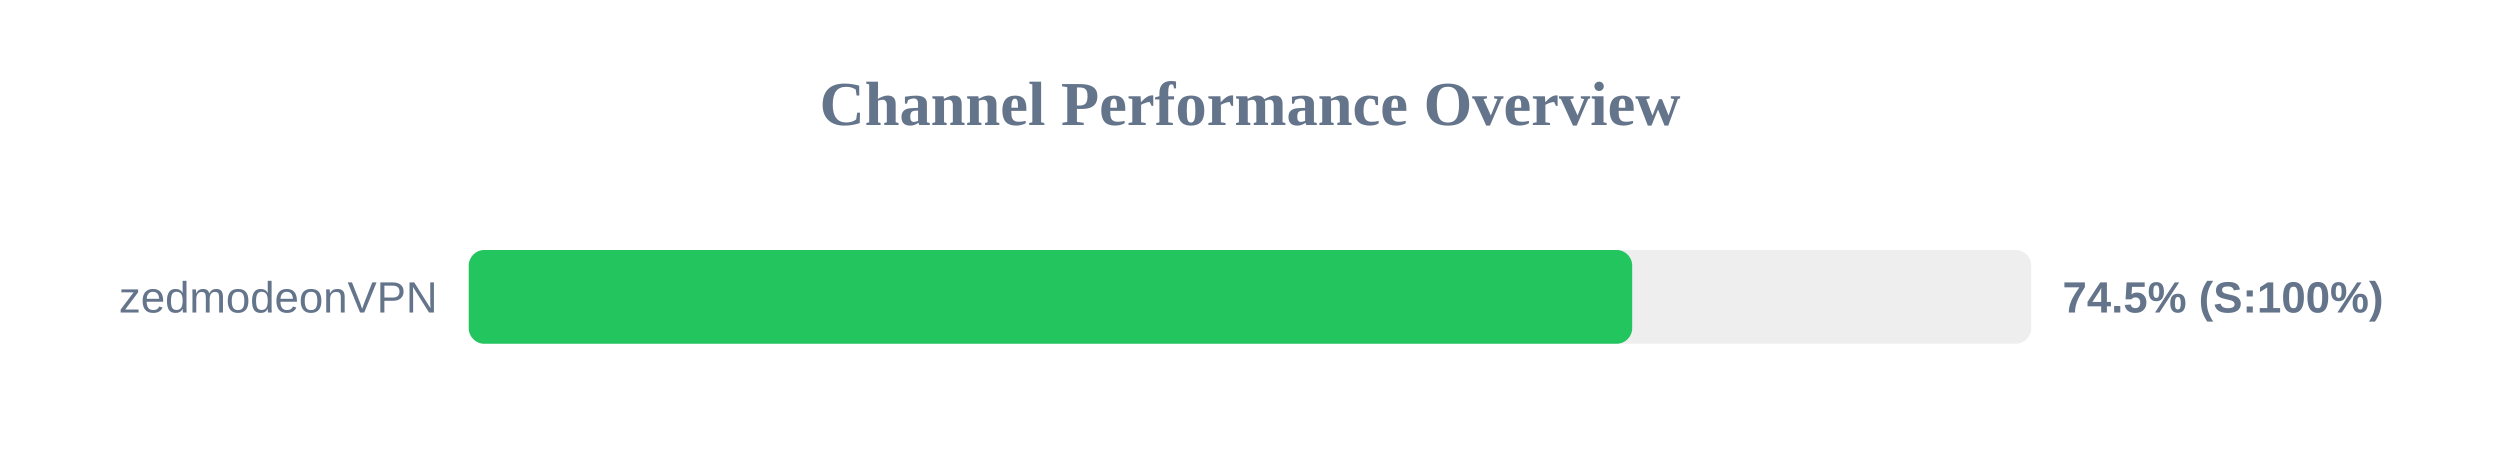
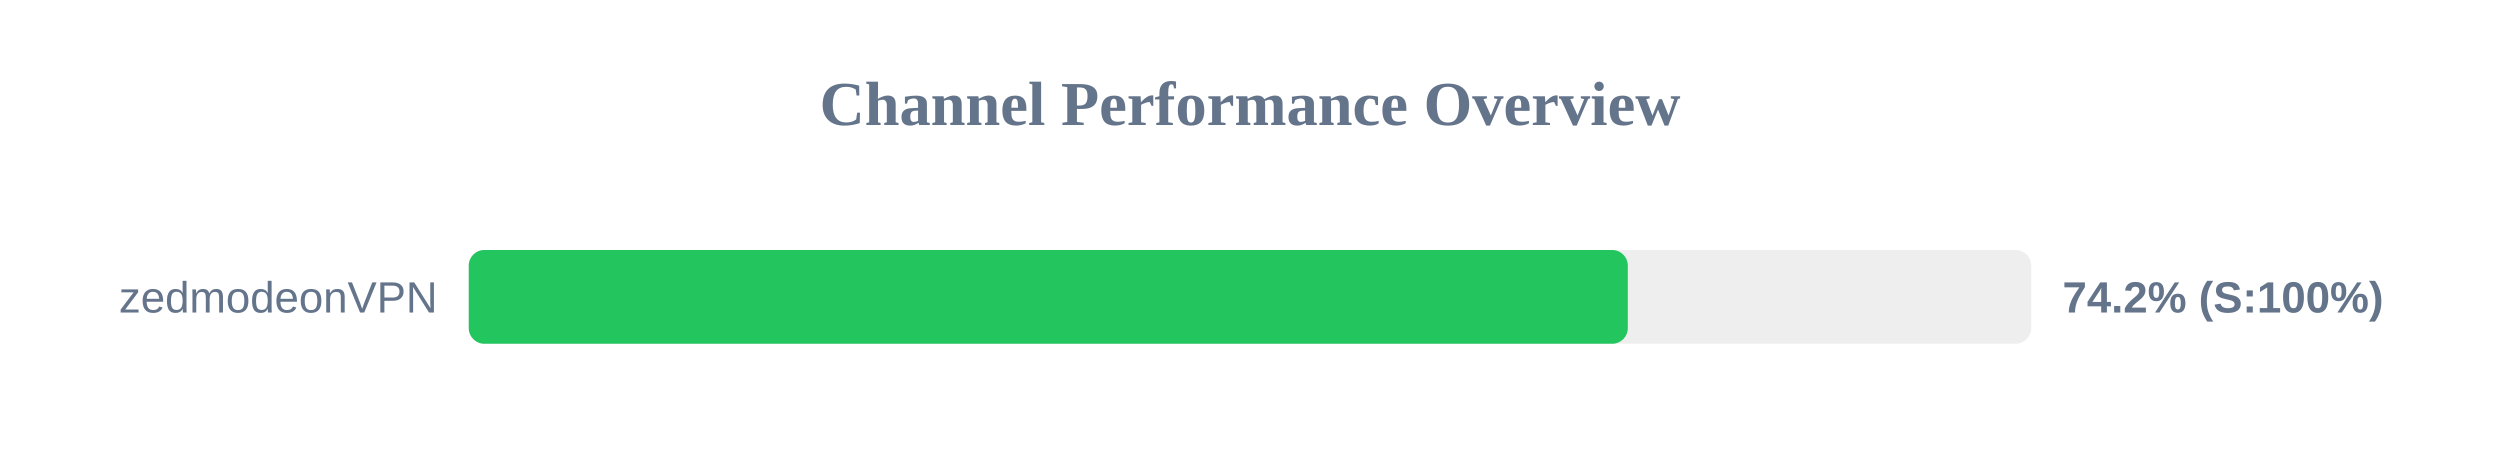
<svg xmlns="http://www.w3.org/2000/svg" width="800" height="150" version="1.1">
  <style>
        .row { font: 14px Arial; fill: #64748b; }
        .score { font: bold 14px Arial; fill: #64748b; }
    </style>
  <text x="400" y="40" text-anchor="middle" font-size="20px" font-weight="bold" fill="#64748b">Channel Performance Overview</text>
  <rect x="150" y="80" width="500" height="30" fill="#eee" rx="5" />
-   <rect x="150" y="80" width="372.3" height="30" fill="#22c55e" rx="5" />
+   <rect x="150" y="80" width="370.9" height="30" fill="#22c55e" rx="5" />
  <text x="140" y="100" text-anchor="end" class="row">zedmodeonVPN</text>
-   <text x="660" y="100" text-anchor="start" class="score">74.5% (S:100%)</text>
+   <text x="660" y="100" text-anchor="start" class="score">74.2% (S:100%)</text>
</svg>
